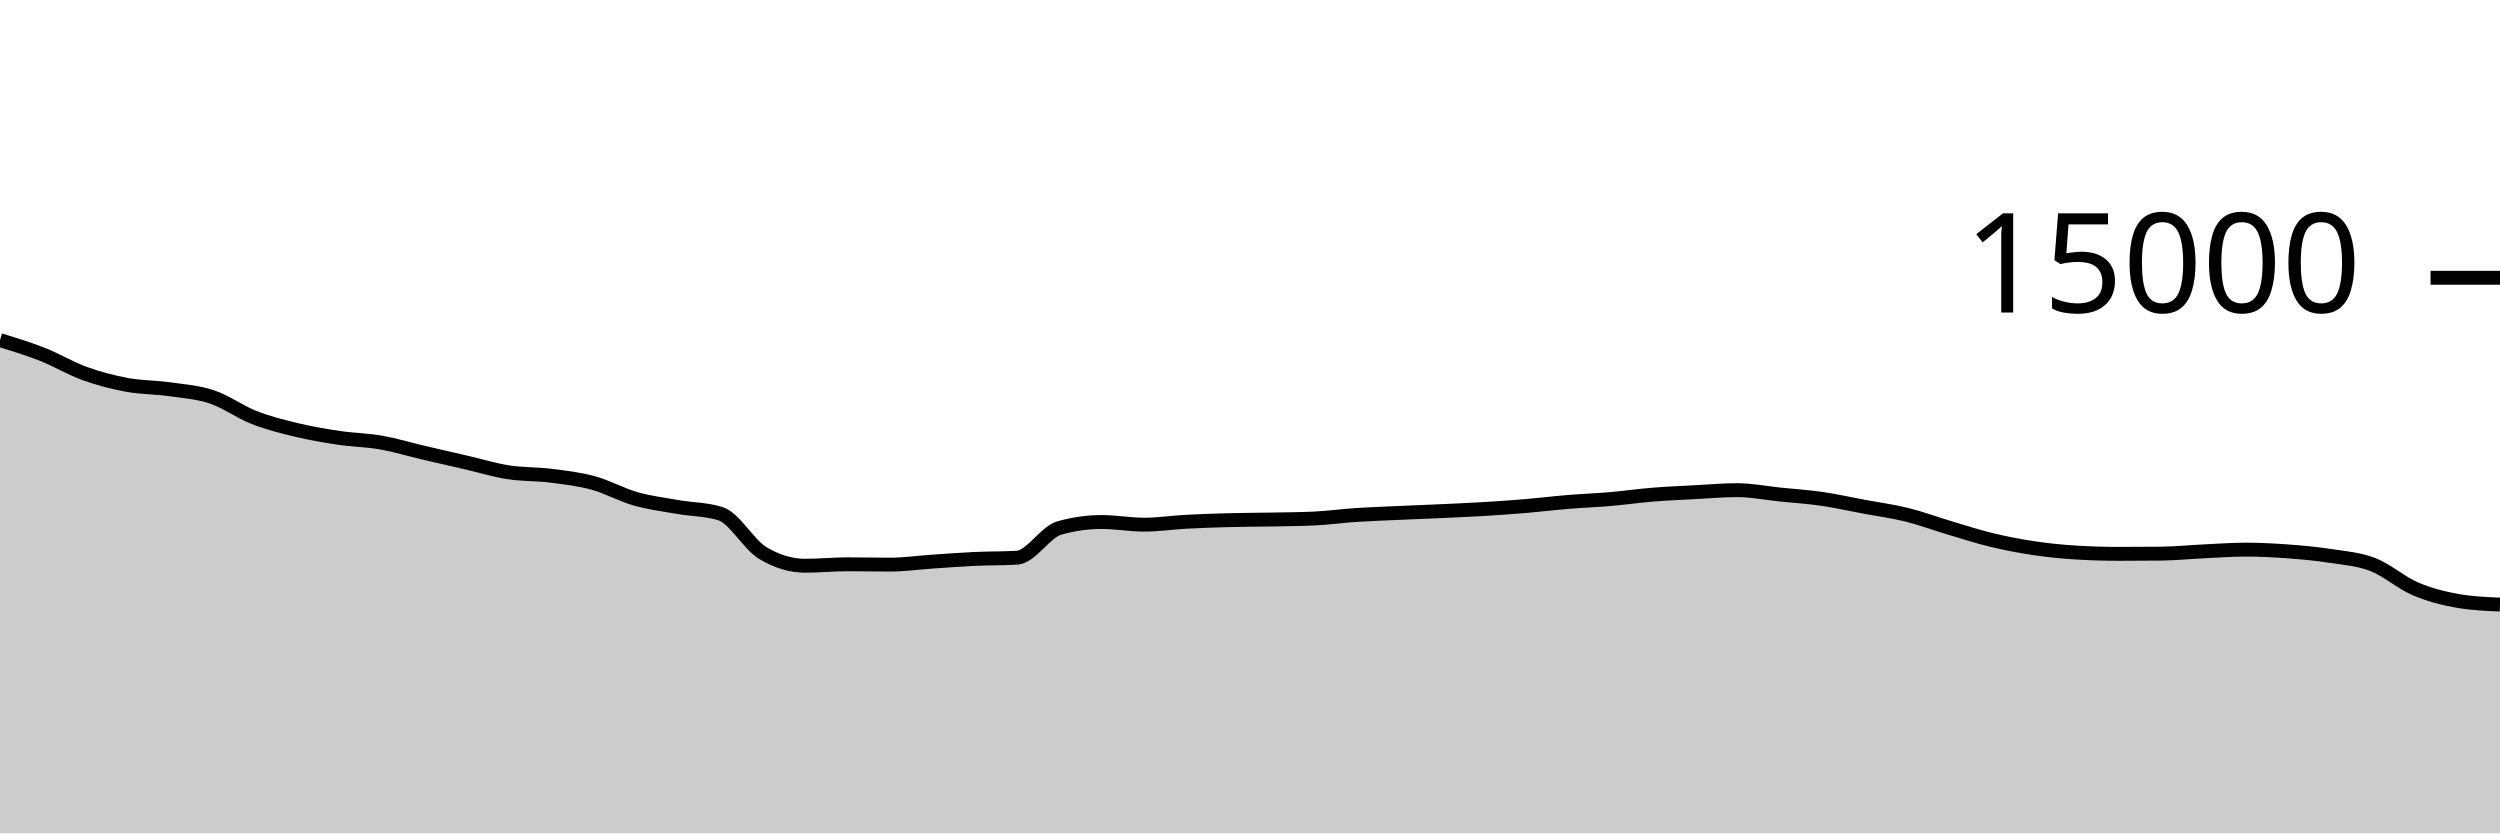
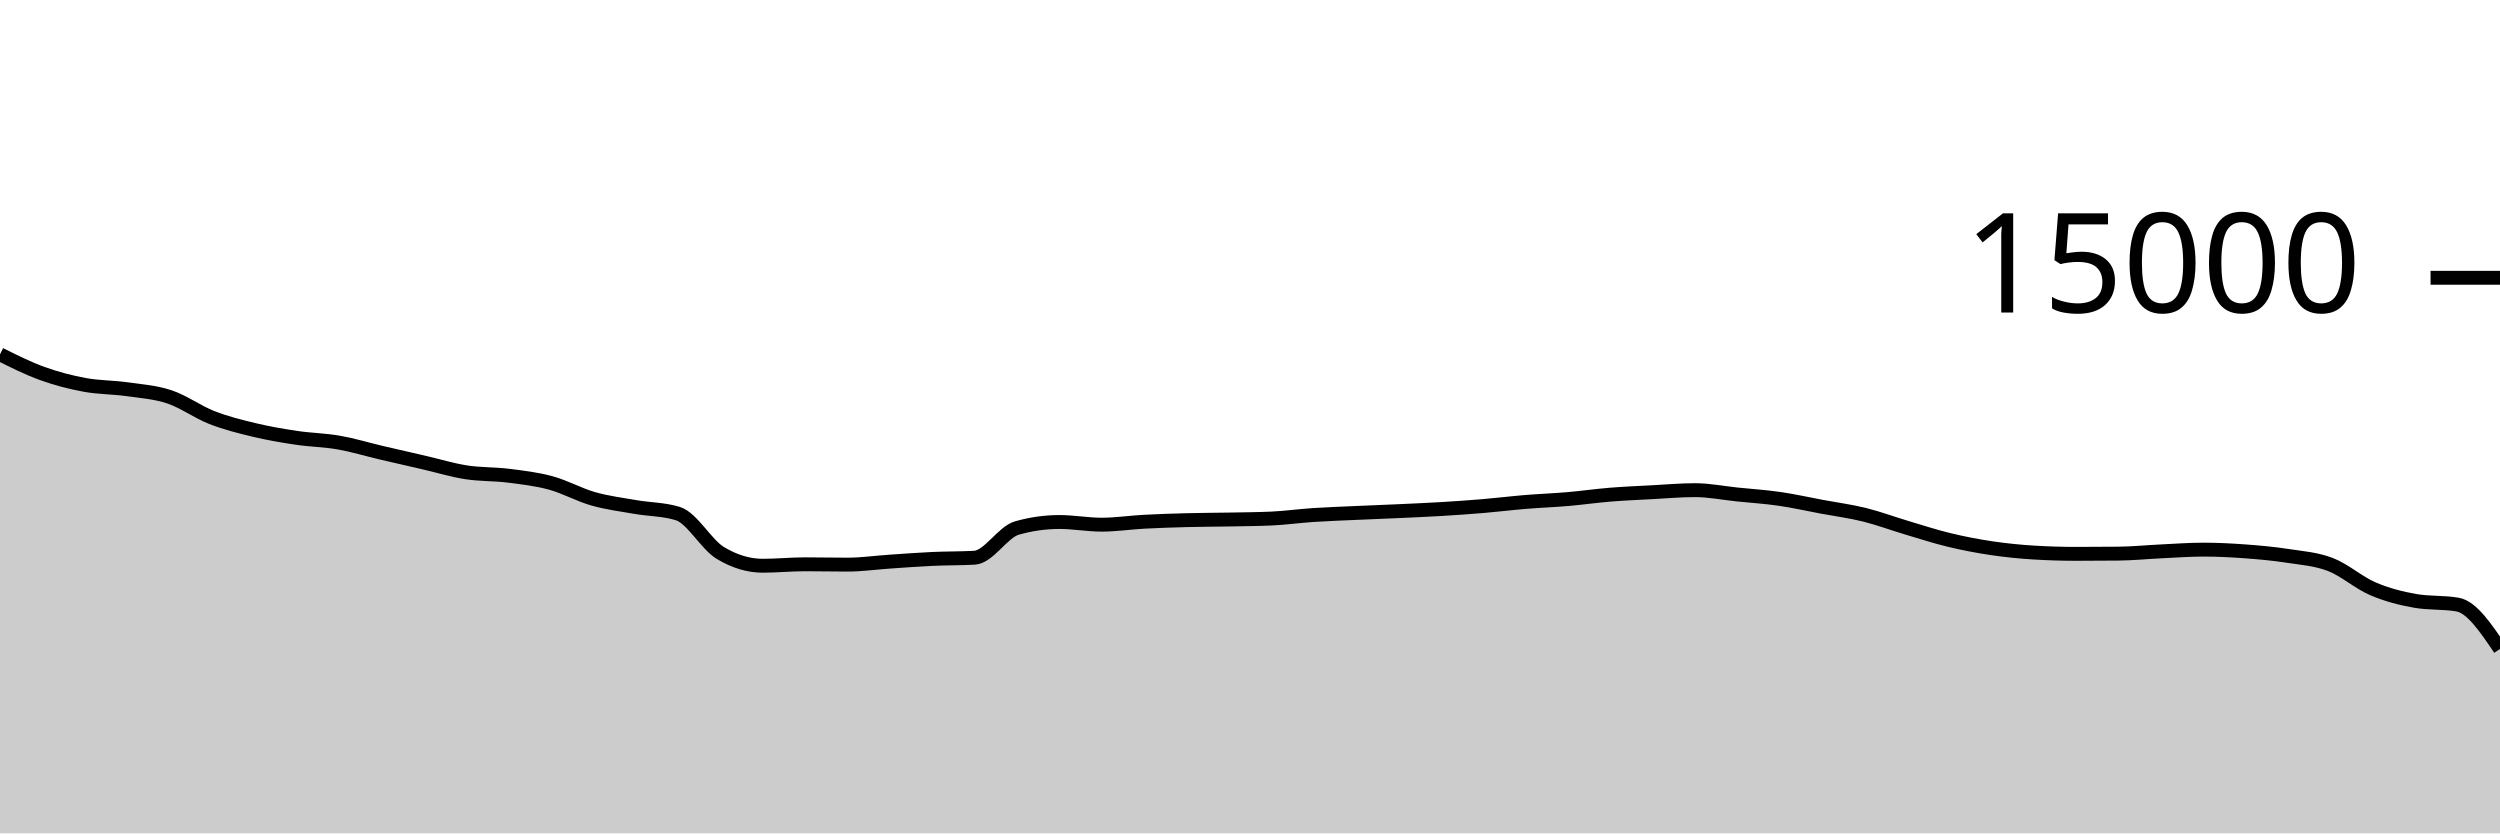
<svg xmlns="http://www.w3.org/2000/svg" viewBox="0 0 180 60">
  <g transform="translate(0,20)">
-     <path class="area" fill="rgba(0, 0, 0, 0.2)" d="M0,4.488C1.017,4.799,2.034,5.111,3.051,5.512C4.068,5.913,5.085,6.529,6.102,6.896C7.119,7.263,8.136,7.524,9.153,7.712C10.169,7.9,11.186,7.88,12.203,8.024C13.22,8.168,14.237,8.236,15.254,8.576C16.271,8.916,17.288,9.667,18.305,10.064C19.322,10.461,20.339,10.714,21.356,10.957C22.373,11.201,23.39,11.374,24.407,11.525C25.424,11.677,26.441,11.688,27.458,11.867C28.475,12.045,29.492,12.359,30.508,12.597C31.525,12.836,32.542,13.064,33.559,13.299C34.576,13.533,35.593,13.847,36.61,14.005C37.627,14.164,38.644,14.123,39.661,14.251C40.678,14.379,41.695,14.496,42.712,14.773C43.729,15.051,44.746,15.626,45.763,15.915C46.78,16.204,47.797,16.329,48.814,16.507C49.831,16.684,50.847,16.665,51.864,16.981C52.881,17.298,53.898,19.2,54.915,19.813C55.932,20.427,56.949,20.733,57.966,20.733C58.983,20.733,60,20.629,61.017,20.629C62.034,20.629,63.051,20.653,64.068,20.653C65.085,20.653,66.102,20.506,67.119,20.437C68.136,20.369,69.153,20.29,70.169,20.243C71.186,20.196,72.203,20.213,73.22,20.155C74.237,20.096,75.254,18.304,76.271,18.016C77.288,17.728,78.305,17.584,79.322,17.584C80.339,17.584,81.356,17.776,82.373,17.776C83.39,17.776,84.407,17.62,85.424,17.565C86.441,17.511,87.458,17.477,88.475,17.451C89.492,17.424,90.508,17.424,91.525,17.405C92.542,17.386,93.559,17.382,94.576,17.336C95.593,17.29,96.61,17.147,97.627,17.08C98.644,17.013,99.661,16.98,100.678,16.933C101.695,16.887,102.712,16.849,103.729,16.803C104.746,16.756,105.763,16.714,106.78,16.653C107.797,16.592,108.814,16.523,109.831,16.437C110.847,16.352,111.864,16.225,112.881,16.141C113.898,16.057,114.915,16.021,115.932,15.933C116.949,15.846,117.966,15.699,118.983,15.616C120,15.533,121.017,15.492,122.034,15.437C123.051,15.383,124.068,15.291,125.085,15.291C126.102,15.291,127.119,15.498,128.136,15.603C129.153,15.708,130.169,15.772,131.186,15.92C132.203,16.068,133.22,16.298,134.237,16.488C135.254,16.678,136.271,16.81,137.288,17.061C138.305,17.313,139.322,17.695,140.339,17.997C141.356,18.3,142.373,18.632,143.39,18.877C144.407,19.123,145.424,19.318,146.441,19.469C147.458,19.62,148.475,19.722,149.492,19.784C150.508,19.846,151.525,19.877,152.542,19.877C153.559,19.877,154.576,19.872,155.593,19.861C156.61,19.851,157.627,19.747,158.644,19.699C159.661,19.651,160.678,19.573,161.695,19.573C162.712,19.573,163.729,19.626,164.746,19.701C165.763,19.777,166.78,19.869,167.797,20.027C168.814,20.184,169.831,20.254,170.847,20.648C171.864,21.042,172.881,21.956,173.898,22.392C174.915,22.828,175.932,23.086,176.949,23.264C177.966,23.442,178.983,23.486,180,23.531L180,40C178.983,40,177.966,40,176.949,40C175.932,40,174.915,40,173.898,40C172.881,40,171.864,40,170.847,40C169.831,40,168.814,40,167.797,40C166.78,40,165.763,40,164.746,40C163.729,40,162.712,40,161.695,40C160.678,40,159.661,40,158.644,40C157.627,40,156.61,40,155.593,40C154.576,40,153.559,40,152.542,40C151.525,40,150.508,40,149.492,40C148.475,40,147.458,40,146.441,40C145.424,40,144.407,40,143.39,40C142.373,40,141.356,40,140.339,40C139.322,40,138.305,40,137.288,40C136.271,40,135.254,40,134.237,40C133.22,40,132.203,40,131.186,40C130.169,40,129.153,40,128.136,40C127.119,40,126.102,40,125.085,40C124.068,40,123.051,40,122.034,40C121.017,40,120,40,118.983,40C117.966,40,116.949,40,115.932,40C114.915,40,113.898,40,112.881,40C111.864,40,110.847,40,109.831,40C108.814,40,107.797,40,106.78,40C105.763,40,104.746,40,103.729,40C102.712,40,101.695,40,100.678,40C99.661,40,98.644,40,97.627,40C96.61,40,95.593,40,94.576,40C93.559,40,92.542,40,91.525,40C90.508,40,89.492,40,88.475,40C87.458,40,86.441,40,85.424,40C84.407,40,83.39,40,82.373,40C81.356,40,80.339,40,79.322,40C78.305,40,77.288,40,76.271,40C75.254,40,74.237,40,73.22,40C72.203,40,71.186,40,70.169,40C69.153,40,68.136,40,67.119,40C66.102,40,65.085,40,64.068,40C63.051,40,62.034,40,61.017,40C60,40,58.983,40,57.966,40C56.949,40,55.932,40,54.915,40C53.898,40,52.881,40,51.864,40C50.847,40,49.831,40,48.814,40C47.797,40,46.78,40,45.763,40C44.746,40,43.729,40,42.712,40C41.695,40,40.678,40,39.661,40C38.644,40,37.627,40,36.61,40C35.593,40,34.576,40,33.559,40C32.542,40,31.525,40,30.508,40C29.492,40,28.475,40,27.458,40C26.441,40,25.424,40,24.407,40C23.39,40,22.373,40,21.356,40C20.339,40,19.322,40,18.305,40C17.288,40,16.271,40,15.254,40C14.237,40,13.22,40,12.203,40C11.186,40,10.169,40,9.153,40C8.136,40,7.119,40,6.102,40C5.085,40,4.068,40,3.051,40C2.034,40,1.017,40,0,40Z" />
-     <path class="line" stroke="black" fill="none" d="M0,4.488C1.017,4.799,2.034,5.111,3.051,5.512C4.068,5.913,5.085,6.529,6.102,6.896C7.119,7.263,8.136,7.524,9.153,7.712C10.169,7.9,11.186,7.88,12.203,8.024C13.22,8.168,14.237,8.236,15.254,8.576C16.271,8.916,17.288,9.667,18.305,10.064C19.322,10.461,20.339,10.714,21.356,10.957C22.373,11.201,23.39,11.374,24.407,11.525C25.424,11.677,26.441,11.688,27.458,11.867C28.475,12.045,29.492,12.359,30.508,12.597C31.525,12.836,32.542,13.064,33.559,13.299C34.576,13.533,35.593,13.847,36.61,14.005C37.627,14.164,38.644,14.123,39.661,14.251C40.678,14.379,41.695,14.496,42.712,14.773C43.729,15.051,44.746,15.626,45.763,15.915C46.78,16.204,47.797,16.329,48.814,16.507C49.831,16.684,50.847,16.665,51.864,16.981C52.881,17.298,53.898,19.2,54.915,19.813C55.932,20.427,56.949,20.733,57.966,20.733C58.983,20.733,60,20.629,61.017,20.629C62.034,20.629,63.051,20.653,64.068,20.653C65.085,20.653,66.102,20.506,67.119,20.437C68.136,20.369,69.153,20.29,70.169,20.243C71.186,20.196,72.203,20.213,73.22,20.155C74.237,20.096,75.254,18.304,76.271,18.016C77.288,17.728,78.305,17.584,79.322,17.584C80.339,17.584,81.356,17.776,82.373,17.776C83.39,17.776,84.407,17.62,85.424,17.565C86.441,17.511,87.458,17.477,88.475,17.451C89.492,17.424,90.508,17.424,91.525,17.405C92.542,17.386,93.559,17.382,94.576,17.336C95.593,17.29,96.61,17.147,97.627,17.08C98.644,17.013,99.661,16.98,100.678,16.933C101.695,16.887,102.712,16.849,103.729,16.803C104.746,16.756,105.763,16.714,106.78,16.653C107.797,16.592,108.814,16.523,109.831,16.437C110.847,16.352,111.864,16.225,112.881,16.141C113.898,16.057,114.915,16.021,115.932,15.933C116.949,15.846,117.966,15.699,118.983,15.616C120,15.533,121.017,15.492,122.034,15.437C123.051,15.383,124.068,15.291,125.085,15.291C126.102,15.291,127.119,15.498,128.136,15.603C129.153,15.708,130.169,15.772,131.186,15.92C132.203,16.068,133.22,16.298,134.237,16.488C135.254,16.678,136.271,16.81,137.288,17.061C138.305,17.313,139.322,17.695,140.339,17.997C141.356,18.3,142.373,18.632,143.39,18.877C144.407,19.123,145.424,19.318,146.441,19.469C147.458,19.62,148.475,19.722,149.492,19.784C150.508,19.846,151.525,19.877,152.542,19.877C153.559,19.877,154.576,19.872,155.593,19.861C156.61,19.851,157.627,19.747,158.644,19.699C159.661,19.651,160.678,19.573,161.695,19.573C162.712,19.573,163.729,19.626,164.746,19.701C165.763,19.777,166.78,19.869,167.797,20.027C168.814,20.184,169.831,20.254,170.847,20.648C171.864,21.042,172.881,21.956,173.898,22.392C174.915,22.828,175.932,23.086,176.949,23.264C177.966,23.442,178.983,23.486,180,23.531" />
+     <path class="area" fill="rgba(0, 0, 0, 0.2)" d="M0,5.512C1.017,6.021,2.034,6.529,3.051,6.896C4.068,7.263,5.085,7.524,6.102,7.712C7.119,7.9,8.136,7.88,9.153,8.024C10.169,8.168,11.186,8.236,12.203,8.576C13.22,8.916,14.237,9.667,15.254,10.064C16.271,10.461,17.288,10.714,18.305,10.957C19.322,11.201,20.339,11.374,21.356,11.525C22.373,11.677,23.39,11.688,24.407,11.867C25.424,12.045,26.441,12.359,27.458,12.597C28.475,12.836,29.492,13.064,30.508,13.299C31.525,13.533,32.542,13.847,33.559,14.005C34.576,14.164,35.593,14.123,36.61,14.251C37.627,14.379,38.644,14.496,39.661,14.773C40.678,15.051,41.695,15.626,42.712,15.915C43.729,16.204,44.746,16.329,45.763,16.507C46.78,16.684,47.797,16.665,48.814,16.981C49.831,17.298,50.847,19.2,51.864,19.813C52.881,20.427,53.898,20.733,54.915,20.733C55.932,20.733,56.949,20.629,57.966,20.629C58.983,20.629,60,20.653,61.017,20.653C62.034,20.653,63.051,20.506,64.068,20.437C65.085,20.369,66.102,20.29,67.119,20.243C68.136,20.196,69.153,20.213,70.169,20.155C71.186,20.096,72.203,18.304,73.22,18.016C74.237,17.728,75.254,17.584,76.271,17.584C77.288,17.584,78.305,17.776,79.322,17.776C80.339,17.776,81.356,17.62,82.373,17.565C83.39,17.511,84.407,17.477,85.424,17.451C86.441,17.424,87.458,17.424,88.475,17.405C89.492,17.386,90.508,17.382,91.525,17.336C92.542,17.29,93.559,17.147,94.576,17.08C95.593,17.013,96.61,16.98,97.627,16.933C98.644,16.887,99.661,16.849,100.678,16.803C101.695,16.756,102.712,16.714,103.729,16.653C104.746,16.592,105.763,16.523,106.78,16.437C107.797,16.352,108.814,16.225,109.831,16.141C110.847,16.057,111.864,16.021,112.881,15.933C113.898,15.846,114.915,15.699,115.932,15.616C116.949,15.533,117.966,15.492,118.983,15.437C120,15.383,121.017,15.291,122.034,15.291C123.051,15.291,124.068,15.498,125.085,15.603C126.102,15.708,127.119,15.772,128.136,15.92C129.153,16.068,130.169,16.298,131.186,16.488C132.203,16.678,133.22,16.81,134.237,17.061C135.254,17.313,136.271,17.695,137.288,17.997C138.305,18.3,139.322,18.632,140.339,18.877C141.356,19.123,142.373,19.318,143.39,19.469C144.407,19.62,145.424,19.722,146.441,19.784C147.458,19.846,148.475,19.877,149.492,19.877C150.508,19.877,151.525,19.872,152.542,19.861C153.559,19.851,154.576,19.747,155.593,19.699C156.61,19.651,157.627,19.573,158.644,19.573C159.661,19.573,160.678,19.626,161.695,19.701C162.712,19.777,163.729,19.869,164.746,20.027C165.763,20.184,166.78,20.254,167.797,20.648C168.814,21.042,169.831,21.956,170.847,22.392C171.864,22.828,172.881,23.086,173.898,23.264C174.915,23.442,175.932,23.353,176.949,23.531C177.966,23.708,178.983,25.216,180,26.723L180,40C178.983,40,177.966,40,176.949,40C175.932,40,174.915,40,173.898,40C172.881,40,171.864,40,170.847,40C169.831,40,168.814,40,167.797,40C166.78,40,165.763,40,164.746,40C163.729,40,162.712,40,161.695,40C160.678,40,159.661,40,158.644,40C157.627,40,156.61,40,155.593,40C154.576,40,153.559,40,152.542,40C151.525,40,150.508,40,149.492,40C148.475,40,147.458,40,146.441,40C145.424,40,144.407,40,143.39,40C142.373,40,141.356,40,140.339,40C139.322,40,138.305,40,137.288,40C136.271,40,135.254,40,134.237,40C133.22,40,132.203,40,131.186,40C130.169,40,129.153,40,128.136,40C127.119,40,126.102,40,125.085,40C124.068,40,123.051,40,122.034,40C121.017,40,120,40,118.983,40C117.966,40,116.949,40,115.932,40C114.915,40,113.898,40,112.881,40C111.864,40,110.847,40,109.831,40C108.814,40,107.797,40,106.78,40C105.763,40,104.746,40,103.729,40C102.712,40,101.695,40,100.678,40C99.661,40,98.644,40,97.627,40C96.61,40,95.593,40,94.576,40C93.559,40,92.542,40,91.525,40C90.508,40,89.492,40,88.475,40C87.458,40,86.441,40,85.424,40C84.407,40,83.39,40,82.373,40C81.356,40,80.339,40,79.322,40C78.305,40,77.288,40,76.271,40C75.254,40,74.237,40,73.22,40C72.203,40,71.186,40,70.169,40C69.153,40,68.136,40,67.119,40C66.102,40,65.085,40,64.068,40C63.051,40,62.034,40,61.017,40C60,40,58.983,40,57.966,40C56.949,40,55.932,40,54.915,40C53.898,40,52.881,40,51.864,40C50.847,40,49.831,40,48.814,40C47.797,40,46.78,40,45.763,40C44.746,40,43.729,40,42.712,40C41.695,40,40.678,40,39.661,40C38.644,40,37.627,40,36.61,40C35.593,40,34.576,40,33.559,40C32.542,40,31.525,40,30.508,40C29.492,40,28.475,40,27.458,40C26.441,40,25.424,40,24.407,40C23.39,40,22.373,40,21.356,40C20.339,40,19.322,40,18.305,40C17.288,40,16.271,40,15.254,40C14.237,40,13.22,40,12.203,40C11.186,40,10.169,40,9.153,40C8.136,40,7.119,40,6.102,40C5.085,40,4.068,40,3.051,40C2.034,40,1.017,40,0,40Z" />
+     <path class="line" stroke="black" fill="none" d="M0,5.512C1.017,6.021,2.034,6.529,3.051,6.896C4.068,7.263,5.085,7.524,6.102,7.712C7.119,7.9,8.136,7.88,9.153,8.024C10.169,8.168,11.186,8.236,12.203,8.576C13.22,8.916,14.237,9.667,15.254,10.064C16.271,10.461,17.288,10.714,18.305,10.957C19.322,11.201,20.339,11.374,21.356,11.525C22.373,11.677,23.39,11.688,24.407,11.867C25.424,12.045,26.441,12.359,27.458,12.597C28.475,12.836,29.492,13.064,30.508,13.299C31.525,13.533,32.542,13.847,33.559,14.005C34.576,14.164,35.593,14.123,36.61,14.251C37.627,14.379,38.644,14.496,39.661,14.773C40.678,15.051,41.695,15.626,42.712,15.915C43.729,16.204,44.746,16.329,45.763,16.507C46.78,16.684,47.797,16.665,48.814,16.981C49.831,17.298,50.847,19.2,51.864,19.813C52.881,20.427,53.898,20.733,54.915,20.733C55.932,20.733,56.949,20.629,57.966,20.629C58.983,20.629,60,20.653,61.017,20.653C62.034,20.653,63.051,20.506,64.068,20.437C65.085,20.369,66.102,20.29,67.119,20.243C68.136,20.196,69.153,20.213,70.169,20.155C71.186,20.096,72.203,18.304,73.22,18.016C74.237,17.728,75.254,17.584,76.271,17.584C77.288,17.584,78.305,17.776,79.322,17.776C80.339,17.776,81.356,17.62,82.373,17.565C83.39,17.511,84.407,17.477,85.424,17.451C86.441,17.424,87.458,17.424,88.475,17.405C89.492,17.386,90.508,17.382,91.525,17.336C92.542,17.29,93.559,17.147,94.576,17.08C95.593,17.013,96.61,16.98,97.627,16.933C98.644,16.887,99.661,16.849,100.678,16.803C101.695,16.756,102.712,16.714,103.729,16.653C104.746,16.592,105.763,16.523,106.78,16.437C107.797,16.352,108.814,16.225,109.831,16.141C110.847,16.057,111.864,16.021,112.881,15.933C113.898,15.846,114.915,15.699,115.932,15.616C116.949,15.533,117.966,15.492,118.983,15.437C120,15.383,121.017,15.291,122.034,15.291C123.051,15.291,124.068,15.498,125.085,15.603C126.102,15.708,127.119,15.772,128.136,15.92C129.153,16.068,130.169,16.298,131.186,16.488C132.203,16.678,133.22,16.81,134.237,17.061C135.254,17.313,136.271,17.695,137.288,17.997C138.305,18.3,139.322,18.632,140.339,18.877C141.356,19.123,142.373,19.318,143.39,19.469C144.407,19.62,145.424,19.722,146.441,19.784C147.458,19.846,148.475,19.877,149.492,19.877C150.508,19.877,151.525,19.872,152.542,19.861C153.559,19.851,154.576,19.747,155.593,19.699C156.61,19.651,157.627,19.573,158.644,19.573C159.661,19.573,160.678,19.626,161.695,19.701C162.712,19.777,163.729,19.869,164.746,20.027C165.763,20.184,166.78,20.254,167.797,20.648C168.814,21.042,169.831,21.956,170.847,22.392C171.864,22.828,172.881,23.086,173.898,23.264C174.915,23.442,175.932,23.353,176.949,23.531C177.966,23.708,178.983,25.216,180,26.723" />
    <path class="axis-ceiling" stroke-width="1" stroke="black" fill="none" d="M175,0L180,0" />
    <text class="axis-ceiling-label" font-family="sans-serif" text-anchor="end" font-size="10px" x="170" y="2.5">15000</text>
  </g>
</svg>
